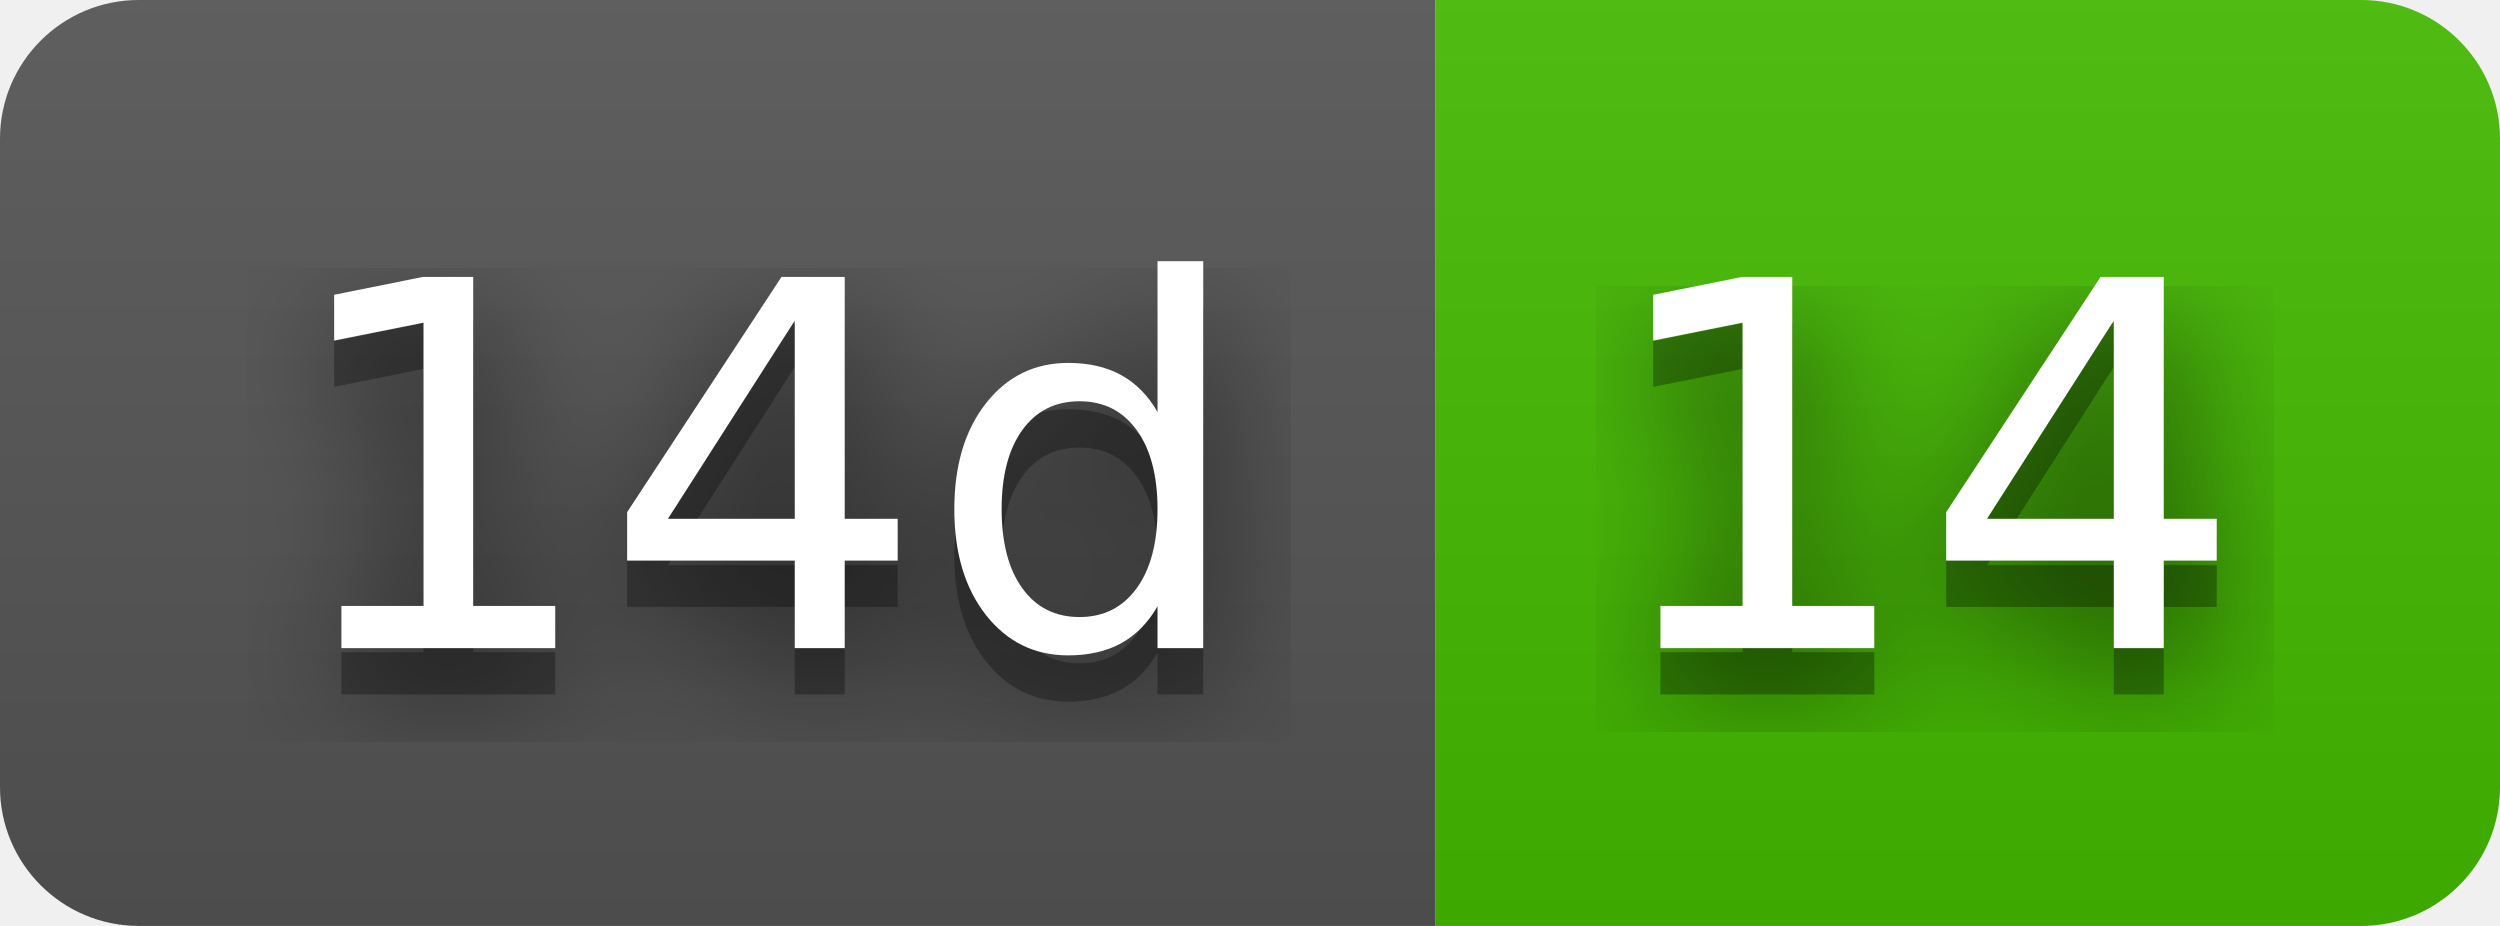
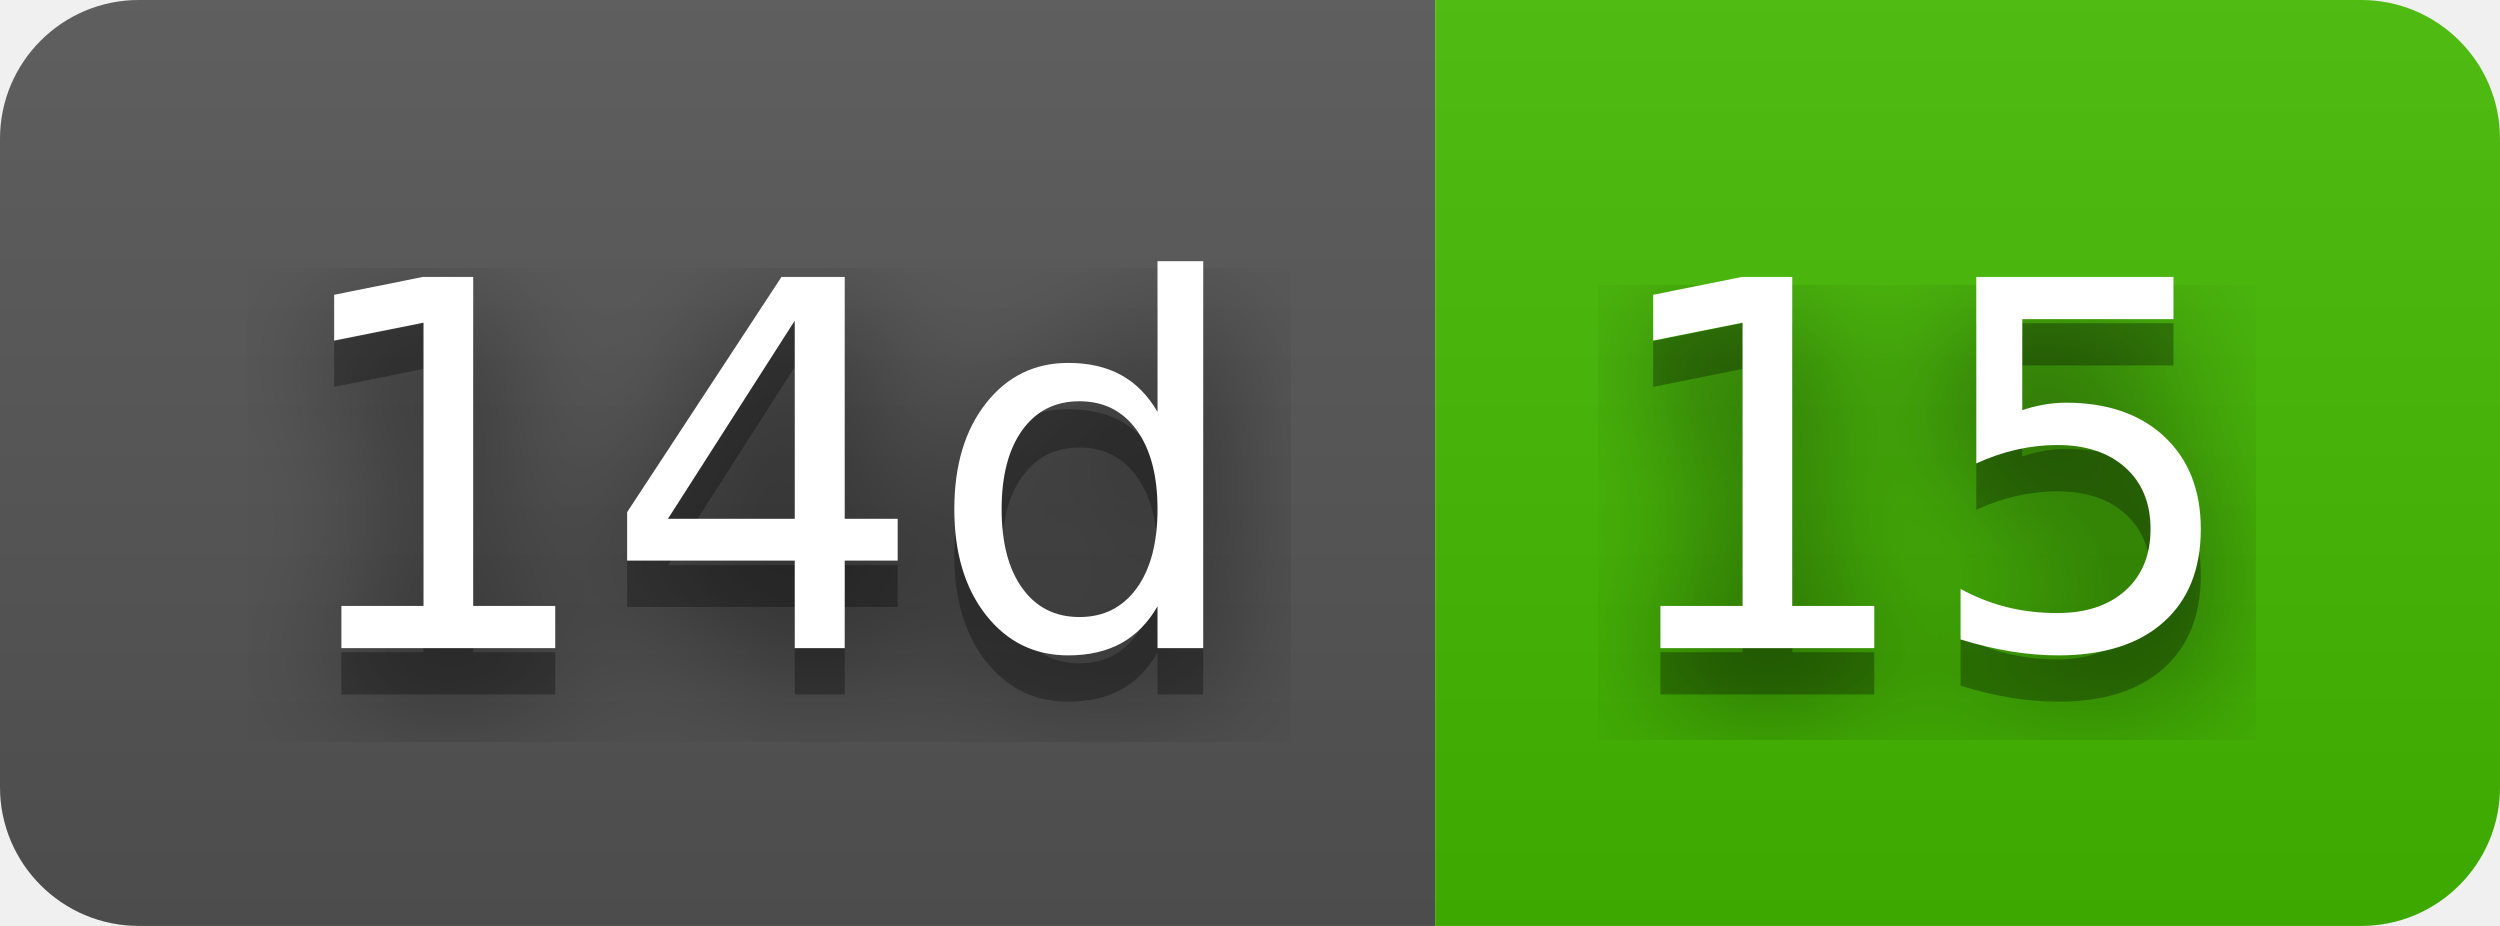
- <svg xmlns="http://www.w3.org/2000/svg" width="54" height="20" role="img" aria-label="14d: 14">
+ <svg xmlns="http://www.w3.org/2000/svg" width="54" height="20" role="img" aria-label="14d: 15">
  <filter id="blur">
    <feGaussianBlur stdDeviation="16" />
  </filter>
  <linearGradient id="s" x2="0" y2="100%">
    <stop offset="0" stop-color="#bbb" stop-opacity=".1" />
    <stop offset="1" stop-opacity=".1" />
  </linearGradient>
  <clipPath id="r">
    <rect width="54" height="20" rx="3" />
  </clipPath>
  <g clip-path="url(#r)">
    <rect width="31" height="20" fill="#555" />
    <rect x="31" width="23" height="20" fill="#4b0" />
    <rect width="54" height="20" fill="url(#s)" />
  </g>
  <g fill="#fff" text-anchor="middle" font-family="Verdana,Geneva,DejaVu Sans,sans-serif" text-rendering="geometricPrecision" font-size="110">
    <g transform="scale(.1)">
      <g aria-hidden="true" fill="#010101">
        <text x="165" y="150" fill-opacity=".8" filter="url(#blur)" textLength="210">14d</text>
        <text x="165" y="150" fill-opacity=".3" textLength="210">14d</text>
      </g>
      <text x="165" y="140" textLength="210">14d</text>
    </g>
    <g transform="scale(.1)">
      <g aria-hidden="true" fill="#010101">
-         <text x="415" y="150" fill-opacity=".8" filter="url(#blur)" textLength="130">14</text>
-         <text x="415" y="150" fill-opacity=".3" textLength="130">14</text>
+         <text x="415" y="150" fill-opacity=".8" filter="url(#blur)" textLength="130">15</text>
+         <text x="415" y="150" fill-opacity=".3" textLength="130">15</text>
      </g>
-       <text x="415" y="140" textLength="130">14</text>
+       <text x="415" y="140" textLength="130">15</text>
    </g>
  </g>
</svg>
